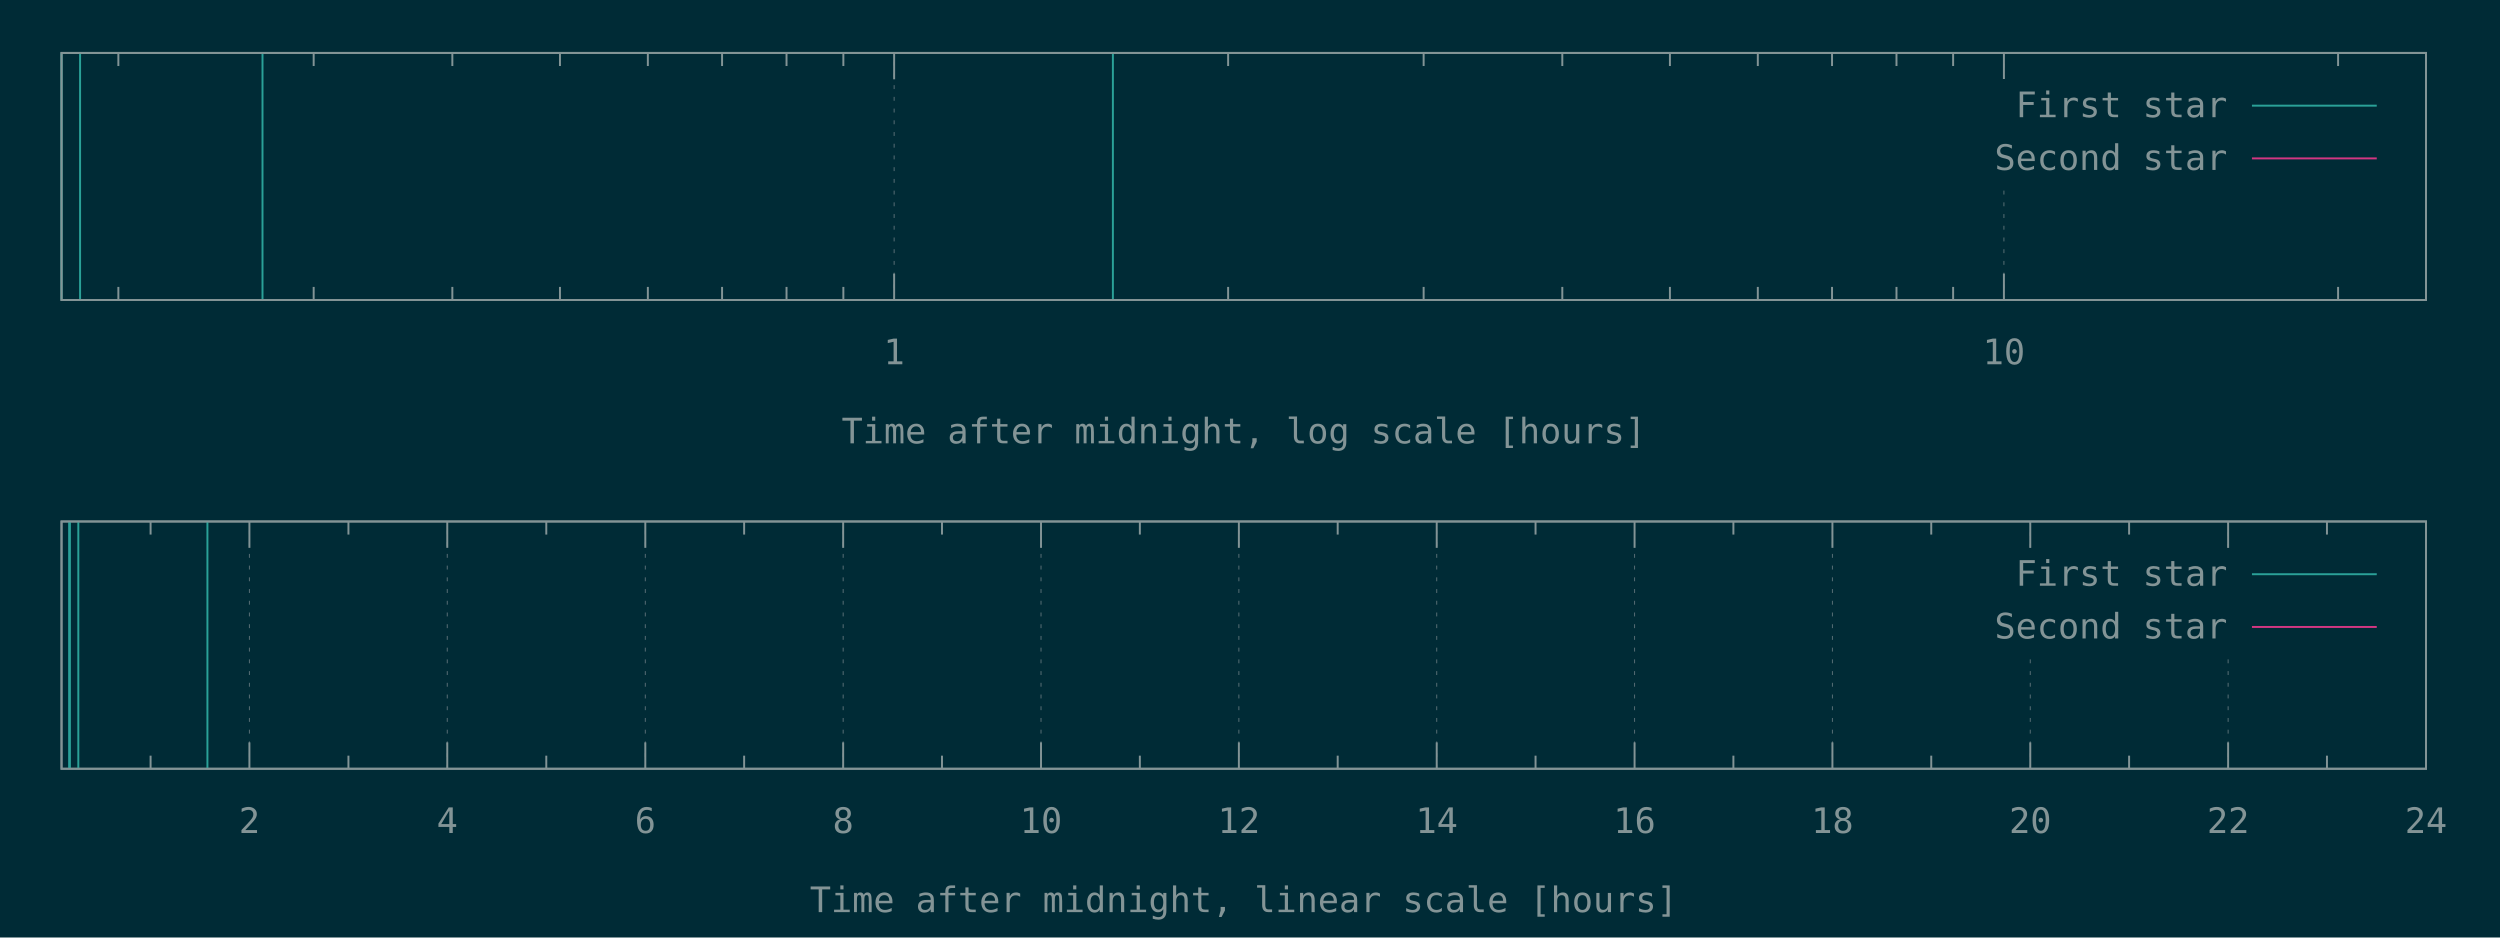
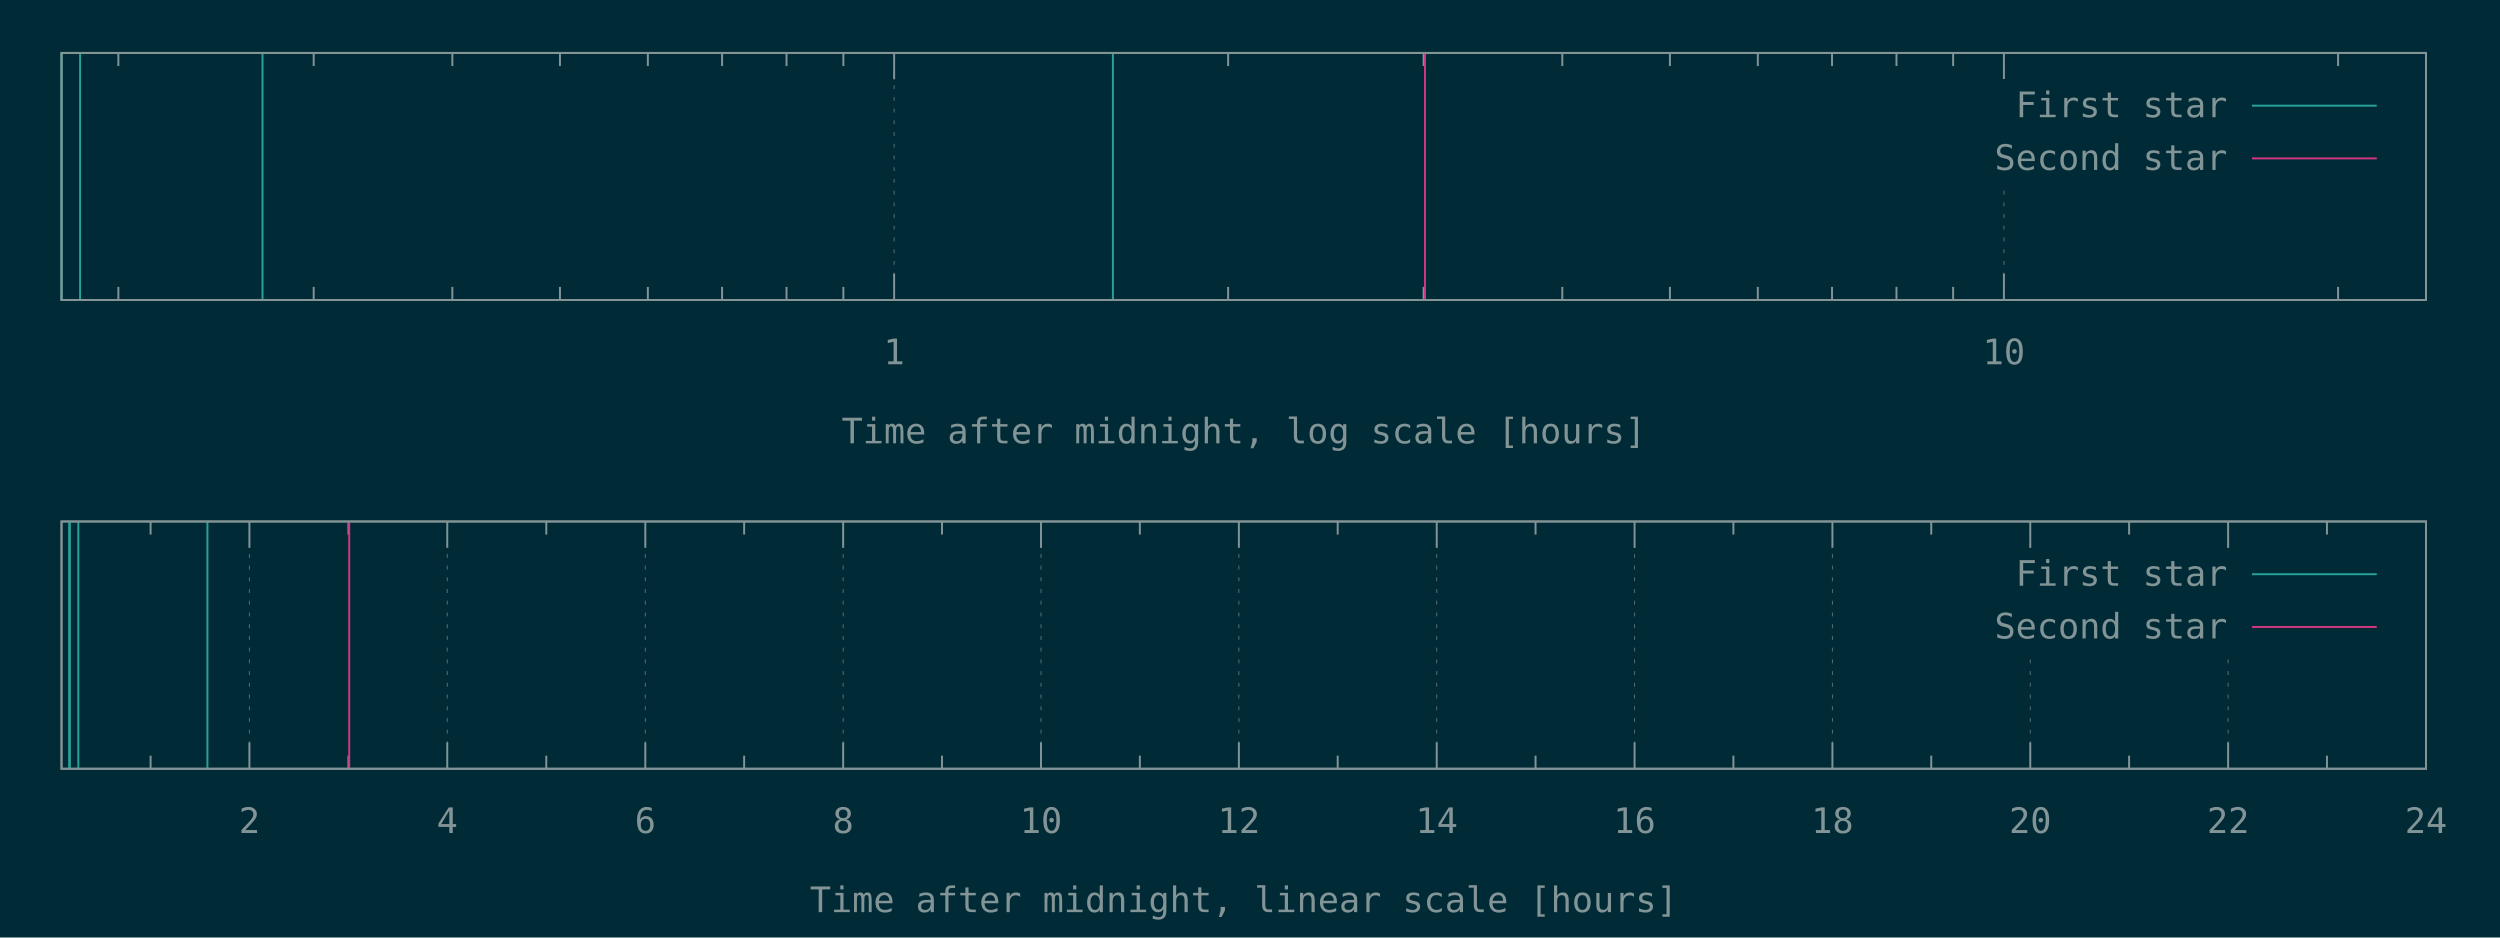
<svg xmlns="http://www.w3.org/2000/svg" xmlns:xlink="http://www.w3.org/1999/xlink" width="1280" height="480" viewBox="0 0 1280 480">
  <g id="gnuplot_canvas">
    <rect x="0" y="0" width="1280" height="480" fill="#002b36" />
    <defs>
      <circle id="gpDot" r="0.5" stroke-width="0.5" />
      <path id="gpPt0" stroke-width="0.148" stroke="currentColor" d="M-1,0 h2 M0,-1 v2" />
      <path id="gpPt1" stroke-width="0.148" stroke="currentColor" d="M-1,-1 L1,1 M1,-1 L-1,1" />
      <path id="gpPt2" stroke-width="0.148" stroke="currentColor" d="M-1,0 L1,0 M0,-1 L0,1 M-1,-1 L1,1 M-1,1 L1,-1" />
      <rect id="gpPt3" stroke-width="0.148" stroke="currentColor" x="-1" y="-1" width="2" height="2" />
      <rect id="gpPt4" stroke-width="0.148" stroke="currentColor" fill="currentColor" x="-1" y="-1" width="2" height="2" />
      <circle id="gpPt5" stroke-width="0.148" stroke="currentColor" cx="0" cy="0" r="1" />
      <use xlink:href="#gpPt5" id="gpPt6" fill="currentColor" stroke="none" />
      <path id="gpPt7" stroke-width="0.148" stroke="currentColor" d="M0,-1.33 L-1.33,0.67 L1.33,0.67 z" />
      <use xlink:href="#gpPt7" id="gpPt8" fill="currentColor" stroke="none" />
      <use xlink:href="#gpPt7" id="gpPt9" stroke="currentColor" transform="rotate(180)" />
      <use xlink:href="#gpPt9" id="gpPt10" fill="currentColor" stroke="none" />
      <use xlink:href="#gpPt3" id="gpPt11" stroke="currentColor" transform="rotate(45)" />
      <use xlink:href="#gpPt11" id="gpPt12" fill="currentColor" stroke="none" />
      <path id="gpPt13" stroke-width="0.148" stroke="currentColor" d="M0,1.330 L1.265,0.411 L0.782,-1.067 L-0.782,-1.076 L-1.265,0.411 z" />
      <use xlink:href="#gpPt13" id="gpPt14" fill="currentColor" stroke="none" />
      <filter id="textbox" filterUnits="objectBoundingBox" x="0" y="0" height="1" width="1">
        <feFlood flood-color="#002B36" flood-opacity="1" result="bgnd" />
        <feComposite in="SourceGraphic" in2="bgnd" operator="atop" />
      </filter>
      <filter id="greybox" filterUnits="objectBoundingBox" x="0" y="0" height="1" width="1">
        <feFlood flood-color="lightgrey" flood-opacity="1" result="grey" />
        <feComposite in="SourceGraphic" in2="grey" operator="atop" />
      </filter>
    </defs>
    <g fill="none" color="#002B36" stroke="currentColor" stroke-width="1.00" stroke-linecap="butt" stroke-linejoin="miter">
</g>
    <g fill="none" color="black" stroke="currentColor" stroke-width="1.00" stroke-linecap="butt" stroke-linejoin="miter">
      <path stroke="rgb(131, 148, 150)" d="M60.6,153.6 L60.6,146.9 M60.6,27.1 L60.6,33.8 M160.6,153.6 L160.6,146.9 M160.6,27.1 L160.6,33.8   M231.6,153.6 L231.6,146.9 M231.6,27.1 L231.6,33.8 M286.7,153.6 L286.7,146.9 M286.7,27.1 L286.7,33.8   M331.7,153.6 L331.7,146.9 M331.7,27.1 L331.7,33.8 M369.7,153.6 L369.7,146.9 M369.7,27.1 L369.7,33.8   M402.7,153.6 L402.7,146.9 M402.7,27.1 L402.7,33.8 M431.8,153.6 L431.8,146.9 M431.8,27.1 L431.8,33.8    " />
    </g>
    <g fill="none" color="black" stroke="rgb(131, 148, 150)" stroke-width="0.50" stroke-linecap="butt" stroke-linejoin="miter">
</g>
    <g fill="none" color="gray" stroke="currentColor" stroke-width="0.50" stroke-linecap="butt" stroke-linejoin="miter">
      <path stroke="rgb( 88, 110, 117)" stroke-dasharray="2,4" class="gridline" d="M457.8,153.6 L457.8,27.1  " />
    </g>
    <g fill="none" color="gray" stroke="rgb( 88, 110, 117)" stroke-width="1.00" stroke-linecap="butt" stroke-linejoin="miter">
</g>
    <g fill="none" color="black" stroke="currentColor" stroke-width="1.00" stroke-linecap="butt" stroke-linejoin="miter">
      <path stroke="rgb(131, 148, 150)" d="M457.8,153.6 L457.8,140.1 M457.8,27.1 L457.8,40.6  " />
      <g transform="translate(457.8,186.5)" stroke="none" fill="rgb(131,148,150)" font-family="Inconsolata" font-size="18.00" text-anchor="middle">
        <text>
          <tspan font-family="Inconsolata"> 1</tspan>
        </text>
      </g>
    </g>
    <g fill="none" color="black" stroke="currentColor" stroke-width="1.00" stroke-linecap="butt" stroke-linejoin="miter">
      <path stroke="rgb(131, 148, 150)" d="M628.8,153.6 L628.8,146.9 M628.8,27.1 L628.8,33.8 M728.9,153.6 L728.9,146.9 M728.9,27.1 L728.9,33.8   M799.9,153.6 L799.9,146.9 M799.9,27.1 L799.9,33.8 M855.0,153.6 L855.0,146.9 M855.0,27.1 L855.0,33.8   M900.0,153.6 L900.0,146.9 M900.0,27.1 L900.0,33.8 M938.0,153.6 L938.0,146.9 M938.0,27.1 L938.0,33.8   M971.0,153.6 L971.0,146.9 M971.0,27.1 L971.0,33.8 M1000.0,153.6 L1000.0,146.9 M1000.0,27.1 L1000.0,33.8    " />
    </g>
    <g fill="none" color="black" stroke="rgb(131, 148, 150)" stroke-width="0.50" stroke-linecap="butt" stroke-linejoin="miter">
</g>
    <g fill="none" color="gray" stroke="currentColor" stroke-width="0.50" stroke-linecap="butt" stroke-linejoin="miter">
      <path stroke="rgb( 88, 110, 117)" stroke-dasharray="2,4" class="gridline" d="M1026.0,153.6 L1026.0,94.6 M1026.0,40.6 L1026.0,27.1  " />
    </g>
    <g fill="none" color="gray" stroke="rgb( 88, 110, 117)" stroke-width="1.00" stroke-linecap="butt" stroke-linejoin="miter">
</g>
    <g fill="none" color="black" stroke="currentColor" stroke-width="1.00" stroke-linecap="butt" stroke-linejoin="miter">
      <path stroke="rgb(131, 148, 150)" d="M1026.0,153.6 L1026.0,140.1 M1026.0,27.1 L1026.0,40.6  " />
      <g transform="translate(1026.0,186.5)" stroke="none" fill="rgb(131,148,150)" font-family="Inconsolata" font-size="18.00" text-anchor="middle">
        <text>
          <tspan font-family="Inconsolata"> 10</tspan>
        </text>
      </g>
    </g>
    <g fill="none" color="black" stroke="currentColor" stroke-width="1.00" stroke-linecap="butt" stroke-linejoin="miter">
      <path stroke="rgb(131, 148, 150)" d="M1197.1,153.6 L1197.1,146.9 M1197.1,27.1 L1197.1,33.8  " />
    </g>
    <g fill="none" color="black" stroke="currentColor" stroke-width="1.00" stroke-linecap="butt" stroke-linejoin="miter">
      <path stroke="rgb(131, 148, 150)" d="M31.5,27.1 L31.5,153.6 L1242.1,153.6 L1242.1,27.1 L31.5,27.1 Z  " />
    </g>
    <g fill="none" color="black" stroke="currentColor" stroke-width="1.00" stroke-linecap="butt" stroke-linejoin="miter">
      <g transform="translate(636.8,227.0)" stroke="none" fill="rgb(131,148,150)" font-family="Inconsolata" font-size="18.00" text-anchor="middle">
        <text>
          <tspan font-family="Inconsolata">Time after midnight, log scale [hours]</tspan>
        </text>
      </g>
    </g>
    <g fill="none" color="black" stroke="currentColor" stroke-width="1.00" stroke-linecap="butt" stroke-linejoin="miter">
</g>
    <g id="gnuplot_plot_1a">
      <g fill="none" color="black" stroke="currentColor" stroke-width="1.00" stroke-linecap="butt" stroke-linejoin="miter">
        <path stroke="rgb( 42, 161, 152)" d="M31.5,153.6 L31.5,27.1 M41.0,153.6 L41.0,27.1 M134.4,153.6 L134.4,27.1 M569.8,153.6 L569.8,27.1    " />
      </g>
    </g>
    <g id="gnuplot_plot_2a">
      <g fill="none" color="black" stroke="currentColor" stroke-width="1.00" stroke-linecap="butt" stroke-linejoin="miter">
- </g>
+         <path stroke="rgb(211,  54, 130)" d="M729.6,153.6 L729.6,27.1  " />
+       </g>
    </g>
    <g stroke="none" shape-rendering="crispEdges">
      <polygon fill="#002B36" points="1001.8,94.6 1229.5,94.6 1229.5,40.6 1001.8,40.6 " />
    </g>
    <g id="gnuplot_plot_1a">
      <g fill="none" color="black" stroke="currentColor" stroke-width="1.00" stroke-linecap="butt" stroke-linejoin="miter">
        <g transform="translate(1140.4,60.0)" stroke="none" fill="rgb(131,148,150)" font-family="Inconsolata" font-size="18.00" text-anchor="end">
          <text>
            <tspan font-family="Inconsolata">First star</tspan>
          </text>
        </g>
      </g>
      <g fill="none" color="black" stroke="currentColor" stroke-width="1.00" stroke-linecap="butt" stroke-linejoin="miter">
        <path stroke="rgb( 42, 161, 152)" d="M1153.0,54.1 L1216.9,54.1  " />
      </g>
    </g>
    <g id="gnuplot_plot_2a">
      <g fill="none" color="black" stroke="currentColor" stroke-width="1.00" stroke-linecap="butt" stroke-linejoin="miter">
        <g transform="translate(1140.4,87.0)" stroke="none" fill="rgb(131,148,150)" font-family="Inconsolata" font-size="18.00" text-anchor="end">
          <text>
            <tspan font-family="Inconsolata">Second star</tspan>
          </text>
        </g>
      </g>
      <g fill="none" color="black" stroke="currentColor" stroke-width="1.00" stroke-linecap="butt" stroke-linejoin="miter">
        <path stroke="rgb(211,  54, 130)" d="M1153.0,81.1 L1216.9,81.1  " />
      </g>
    </g>
    <g fill="none" color="#002B36" stroke="rgb(211,  54, 130)" stroke-width="2.00" stroke-linecap="butt" stroke-linejoin="miter">
</g>
    <g fill="none" color="black" stroke="currentColor" stroke-width="2.00" stroke-linecap="butt" stroke-linejoin="miter">
</g>
    <g fill="none" color="black" stroke="black" stroke-width="1.00" stroke-linecap="butt" stroke-linejoin="miter">
</g>
    <g fill="none" color="black" stroke="currentColor" stroke-width="1.00" stroke-linecap="butt" stroke-linejoin="miter">
      <path stroke="rgb(131, 148, 150)" d="M31.5,27.1 L31.5,153.6 L1242.1,153.6 L1242.1,27.1 L31.5,27.1 Z  " />
    </g>
    <g fill="none" color="black" stroke="currentColor" stroke-width="1.00" stroke-linecap="butt" stroke-linejoin="miter">
</g>
    <g fill="none" color="black" stroke="currentColor" stroke-width="1.00" stroke-linecap="butt" stroke-linejoin="miter">
      <path stroke="rgb(131, 148, 150)" d="M77.1,393.6 L77.1,386.9 M77.1,267.0 L77.1,273.7  " />
    </g>
    <g fill="none" color="black" stroke="rgb(131, 148, 150)" stroke-width="0.50" stroke-linecap="butt" stroke-linejoin="miter">
</g>
    <g fill="none" color="gray" stroke="currentColor" stroke-width="0.50" stroke-linecap="butt" stroke-linejoin="miter">
      <path stroke="rgb( 88, 110, 117)" stroke-dasharray="2,4" class="gridline" d="M127.7,393.6 L127.7,267.0  " />
    </g>
    <g fill="none" color="gray" stroke="rgb( 88, 110, 117)" stroke-width="1.00" stroke-linecap="butt" stroke-linejoin="miter">
</g>
    <g fill="none" color="black" stroke="currentColor" stroke-width="1.00" stroke-linecap="butt" stroke-linejoin="miter">
      <path stroke="rgb(131, 148, 150)" d="M127.7,393.6 L127.7,380.1 M127.7,267.0 L127.7,280.5  " />
      <g transform="translate(127.7,426.5)" stroke="none" fill="rgb(131,148,150)" font-family="Inconsolata" font-size="18.00" text-anchor="middle">
        <text>
          <tspan font-family="Inconsolata"> 2</tspan>
        </text>
      </g>
    </g>
    <g fill="none" color="black" stroke="currentColor" stroke-width="1.00" stroke-linecap="butt" stroke-linejoin="miter">
      <path stroke="rgb(131, 148, 150)" d="M178.4,393.6 L178.4,386.9 M178.4,267.0 L178.4,273.7  " />
    </g>
    <g fill="none" color="black" stroke="rgb(131, 148, 150)" stroke-width="0.50" stroke-linecap="butt" stroke-linejoin="miter">
</g>
    <g fill="none" color="gray" stroke="currentColor" stroke-width="0.50" stroke-linecap="butt" stroke-linejoin="miter">
      <path stroke="rgb( 88, 110, 117)" stroke-dasharray="2,4" class="gridline" d="M229.0,393.6 L229.0,267.0  " />
    </g>
    <g fill="none" color="gray" stroke="rgb( 88, 110, 117)" stroke-width="1.00" stroke-linecap="butt" stroke-linejoin="miter">
</g>
    <g fill="none" color="black" stroke="currentColor" stroke-width="1.00" stroke-linecap="butt" stroke-linejoin="miter">
      <path stroke="rgb(131, 148, 150)" d="M229.0,393.6 L229.0,380.1 M229.0,267.0 L229.0,280.5  " />
      <g transform="translate(229.0,426.5)" stroke="none" fill="rgb(131,148,150)" font-family="Inconsolata" font-size="18.00" text-anchor="middle">
        <text>
          <tspan font-family="Inconsolata"> 4</tspan>
        </text>
      </g>
    </g>
    <g fill="none" color="black" stroke="currentColor" stroke-width="1.00" stroke-linecap="butt" stroke-linejoin="miter">
      <path stroke="rgb(131, 148, 150)" d="M279.7,393.6 L279.7,386.9 M279.7,267.0 L279.7,273.7  " />
    </g>
    <g fill="none" color="black" stroke="rgb(131, 148, 150)" stroke-width="0.50" stroke-linecap="butt" stroke-linejoin="miter">
</g>
    <g fill="none" color="gray" stroke="currentColor" stroke-width="0.50" stroke-linecap="butt" stroke-linejoin="miter">
      <path stroke="rgb( 88, 110, 117)" stroke-dasharray="2,4" class="gridline" d="M330.4,393.6 L330.4,267.0  " />
    </g>
    <g fill="none" color="gray" stroke="rgb( 88, 110, 117)" stroke-width="1.00" stroke-linecap="butt" stroke-linejoin="miter">
</g>
    <g fill="none" color="black" stroke="currentColor" stroke-width="1.00" stroke-linecap="butt" stroke-linejoin="miter">
      <path stroke="rgb(131, 148, 150)" d="M330.4,393.6 L330.4,380.1 M330.4,267.0 L330.4,280.5  " />
      <g transform="translate(330.4,426.5)" stroke="none" fill="rgb(131,148,150)" font-family="Inconsolata" font-size="18.00" text-anchor="middle">
        <text>
          <tspan font-family="Inconsolata"> 6</tspan>
        </text>
      </g>
    </g>
    <g fill="none" color="black" stroke="currentColor" stroke-width="1.00" stroke-linecap="butt" stroke-linejoin="miter">
      <path stroke="rgb(131, 148, 150)" d="M381.0,393.6 L381.0,386.9 M381.0,267.0 L381.0,273.7  " />
    </g>
    <g fill="none" color="black" stroke="rgb(131, 148, 150)" stroke-width="0.50" stroke-linecap="butt" stroke-linejoin="miter">
</g>
    <g fill="none" color="gray" stroke="currentColor" stroke-width="0.50" stroke-linecap="butt" stroke-linejoin="miter">
      <path stroke="rgb( 88, 110, 117)" stroke-dasharray="2,4" class="gridline" d="M431.7,393.6 L431.7,267.0  " />
    </g>
    <g fill="none" color="gray" stroke="rgb( 88, 110, 117)" stroke-width="1.00" stroke-linecap="butt" stroke-linejoin="miter">
</g>
    <g fill="none" color="black" stroke="currentColor" stroke-width="1.00" stroke-linecap="butt" stroke-linejoin="miter">
      <path stroke="rgb(131, 148, 150)" d="M431.7,393.6 L431.7,380.1 M431.7,267.0 L431.7,280.5  " />
      <g transform="translate(431.7,426.5)" stroke="none" fill="rgb(131,148,150)" font-family="Inconsolata" font-size="18.00" text-anchor="middle">
        <text>
          <tspan font-family="Inconsolata"> 8</tspan>
        </text>
      </g>
    </g>
    <g fill="none" color="black" stroke="currentColor" stroke-width="1.00" stroke-linecap="butt" stroke-linejoin="miter">
      <path stroke="rgb(131, 148, 150)" d="M482.3,393.6 L482.3,386.9 M482.3,267.0 L482.3,273.7  " />
    </g>
    <g fill="none" color="black" stroke="rgb(131, 148, 150)" stroke-width="0.50" stroke-linecap="butt" stroke-linejoin="miter">
</g>
    <g fill="none" color="gray" stroke="currentColor" stroke-width="0.50" stroke-linecap="butt" stroke-linejoin="miter">
      <path stroke="rgb( 88, 110, 117)" stroke-dasharray="2,4" class="gridline" d="M533.0,393.6 L533.0,267.0  " />
    </g>
    <g fill="none" color="gray" stroke="rgb( 88, 110, 117)" stroke-width="1.00" stroke-linecap="butt" stroke-linejoin="miter">
</g>
    <g fill="none" color="black" stroke="currentColor" stroke-width="1.00" stroke-linecap="butt" stroke-linejoin="miter">
      <path stroke="rgb(131, 148, 150)" d="M533.0,393.6 L533.0,380.1 M533.0,267.0 L533.0,280.5  " />
      <g transform="translate(533.0,426.5)" stroke="none" fill="rgb(131,148,150)" font-family="Inconsolata" font-size="18.00" text-anchor="middle">
        <text>
          <tspan font-family="Inconsolata"> 10</tspan>
        </text>
      </g>
    </g>
    <g fill="none" color="black" stroke="currentColor" stroke-width="1.00" stroke-linecap="butt" stroke-linejoin="miter">
      <path stroke="rgb(131, 148, 150)" d="M583.6,393.6 L583.6,386.9 M583.6,267.0 L583.6,273.7  " />
    </g>
    <g fill="none" color="black" stroke="rgb(131, 148, 150)" stroke-width="0.50" stroke-linecap="butt" stroke-linejoin="miter">
</g>
    <g fill="none" color="gray" stroke="currentColor" stroke-width="0.50" stroke-linecap="butt" stroke-linejoin="miter">
      <path stroke="rgb( 88, 110, 117)" stroke-dasharray="2,4" class="gridline" d="M634.3,393.6 L634.3,267.0  " />
    </g>
    <g fill="none" color="gray" stroke="rgb( 88, 110, 117)" stroke-width="1.00" stroke-linecap="butt" stroke-linejoin="miter">
</g>
    <g fill="none" color="black" stroke="currentColor" stroke-width="1.00" stroke-linecap="butt" stroke-linejoin="miter">
      <path stroke="rgb(131, 148, 150)" d="M634.3,393.6 L634.3,380.1 M634.3,267.0 L634.3,280.5  " />
      <g transform="translate(634.3,426.5)" stroke="none" fill="rgb(131,148,150)" font-family="Inconsolata" font-size="18.00" text-anchor="middle">
        <text>
          <tspan font-family="Inconsolata"> 12</tspan>
        </text>
      </g>
    </g>
    <g fill="none" color="black" stroke="currentColor" stroke-width="1.00" stroke-linecap="butt" stroke-linejoin="miter">
      <path stroke="rgb(131, 148, 150)" d="M684.9,393.6 L684.9,386.9 M684.9,267.0 L684.9,273.7  " />
    </g>
    <g fill="none" color="black" stroke="rgb(131, 148, 150)" stroke-width="0.50" stroke-linecap="butt" stroke-linejoin="miter">
</g>
    <g fill="none" color="gray" stroke="currentColor" stroke-width="0.50" stroke-linecap="butt" stroke-linejoin="miter">
      <path stroke="rgb( 88, 110, 117)" stroke-dasharray="2,4" class="gridline" d="M735.6,393.6 L735.6,267.0  " />
    </g>
    <g fill="none" color="gray" stroke="rgb( 88, 110, 117)" stroke-width="1.00" stroke-linecap="butt" stroke-linejoin="miter">
</g>
    <g fill="none" color="black" stroke="currentColor" stroke-width="1.00" stroke-linecap="butt" stroke-linejoin="miter">
      <path stroke="rgb(131, 148, 150)" d="M735.6,393.6 L735.6,380.1 M735.6,267.0 L735.6,280.5  " />
      <g transform="translate(735.6,426.5)" stroke="none" fill="rgb(131,148,150)" font-family="Inconsolata" font-size="18.00" text-anchor="middle">
        <text>
          <tspan font-family="Inconsolata"> 14</tspan>
        </text>
      </g>
    </g>
    <g fill="none" color="black" stroke="currentColor" stroke-width="1.00" stroke-linecap="butt" stroke-linejoin="miter">
      <path stroke="rgb(131, 148, 150)" d="M786.2,393.6 L786.2,386.9 M786.2,267.0 L786.2,273.7  " />
    </g>
    <g fill="none" color="black" stroke="rgb(131, 148, 150)" stroke-width="0.50" stroke-linecap="butt" stroke-linejoin="miter">
</g>
    <g fill="none" color="gray" stroke="currentColor" stroke-width="0.50" stroke-linecap="butt" stroke-linejoin="miter">
      <path stroke="rgb( 88, 110, 117)" stroke-dasharray="2,4" class="gridline" d="M836.9,393.6 L836.9,267.0  " />
    </g>
    <g fill="none" color="gray" stroke="rgb( 88, 110, 117)" stroke-width="1.00" stroke-linecap="butt" stroke-linejoin="miter">
</g>
    <g fill="none" color="black" stroke="currentColor" stroke-width="1.00" stroke-linecap="butt" stroke-linejoin="miter">
      <path stroke="rgb(131, 148, 150)" d="M836.9,393.6 L836.9,380.1 M836.9,267.0 L836.9,280.5  " />
      <g transform="translate(836.9,426.5)" stroke="none" fill="rgb(131,148,150)" font-family="Inconsolata" font-size="18.00" text-anchor="middle">
        <text>
          <tspan font-family="Inconsolata"> 16</tspan>
        </text>
      </g>
    </g>
    <g fill="none" color="black" stroke="currentColor" stroke-width="1.00" stroke-linecap="butt" stroke-linejoin="miter">
      <path stroke="rgb(131, 148, 150)" d="M887.5,393.6 L887.5,386.9 M887.5,267.0 L887.5,273.7  " />
    </g>
    <g fill="none" color="black" stroke="rgb(131, 148, 150)" stroke-width="0.50" stroke-linecap="butt" stroke-linejoin="miter">
</g>
    <g fill="none" color="gray" stroke="currentColor" stroke-width="0.50" stroke-linecap="butt" stroke-linejoin="miter">
      <path stroke="rgb( 88, 110, 117)" stroke-dasharray="2,4" class="gridline" d="M938.2,393.6 L938.2,267.0  " />
    </g>
    <g fill="none" color="gray" stroke="rgb( 88, 110, 117)" stroke-width="1.00" stroke-linecap="butt" stroke-linejoin="miter">
</g>
    <g fill="none" color="black" stroke="currentColor" stroke-width="1.00" stroke-linecap="butt" stroke-linejoin="miter">
      <path stroke="rgb(131, 148, 150)" d="M938.2,393.6 L938.2,380.1 M938.2,267.0 L938.2,280.5  " />
      <g transform="translate(938.2,426.5)" stroke="none" fill="rgb(131,148,150)" font-family="Inconsolata" font-size="18.00" text-anchor="middle">
        <text>
          <tspan font-family="Inconsolata"> 18</tspan>
        </text>
      </g>
    </g>
    <g fill="none" color="black" stroke="currentColor" stroke-width="1.00" stroke-linecap="butt" stroke-linejoin="miter">
      <path stroke="rgb(131, 148, 150)" d="M988.8,393.6 L988.8,386.9 M988.8,267.0 L988.8,273.7  " />
    </g>
    <g fill="none" color="black" stroke="rgb(131, 148, 150)" stroke-width="0.50" stroke-linecap="butt" stroke-linejoin="miter">
</g>
    <g fill="none" color="gray" stroke="currentColor" stroke-width="0.50" stroke-linecap="butt" stroke-linejoin="miter">
      <path stroke="rgb( 88, 110, 117)" stroke-dasharray="2,4" class="gridline" d="M1039.5,393.6 L1039.5,334.5 M1039.5,280.5 L1039.5,267.0  " />
    </g>
    <g fill="none" color="gray" stroke="rgb( 88, 110, 117)" stroke-width="1.00" stroke-linecap="butt" stroke-linejoin="miter">
</g>
    <g fill="none" color="black" stroke="currentColor" stroke-width="1.00" stroke-linecap="butt" stroke-linejoin="miter">
      <path stroke="rgb(131, 148, 150)" d="M1039.5,393.6 L1039.5,380.1 M1039.5,267.0 L1039.5,280.5  " />
      <g transform="translate(1039.5,426.5)" stroke="none" fill="rgb(131,148,150)" font-family="Inconsolata" font-size="18.00" text-anchor="middle">
        <text>
          <tspan font-family="Inconsolata"> 20</tspan>
        </text>
      </g>
    </g>
    <g fill="none" color="black" stroke="currentColor" stroke-width="1.00" stroke-linecap="butt" stroke-linejoin="miter">
      <path stroke="rgb(131, 148, 150)" d="M1090.1,393.6 L1090.1,386.9 M1090.1,267.0 L1090.1,273.7  " />
    </g>
    <g fill="none" color="black" stroke="rgb(131, 148, 150)" stroke-width="0.50" stroke-linecap="butt" stroke-linejoin="miter">
</g>
    <g fill="none" color="gray" stroke="currentColor" stroke-width="0.50" stroke-linecap="butt" stroke-linejoin="miter">
      <path stroke="rgb( 88, 110, 117)" stroke-dasharray="2,4" class="gridline" d="M1140.8,393.6 L1140.8,334.5 M1140.8,280.5 L1140.8,267.0  " />
    </g>
    <g fill="none" color="gray" stroke="rgb( 88, 110, 117)" stroke-width="1.00" stroke-linecap="butt" stroke-linejoin="miter">
</g>
    <g fill="none" color="black" stroke="currentColor" stroke-width="1.00" stroke-linecap="butt" stroke-linejoin="miter">
      <path stroke="rgb(131, 148, 150)" d="M1140.8,393.6 L1140.8,380.1 M1140.8,267.0 L1140.8,280.5  " />
      <g transform="translate(1140.8,426.5)" stroke="none" fill="rgb(131,148,150)" font-family="Inconsolata" font-size="18.00" text-anchor="middle">
        <text>
          <tspan font-family="Inconsolata"> 22</tspan>
        </text>
      </g>
    </g>
    <g fill="none" color="black" stroke="currentColor" stroke-width="1.00" stroke-linecap="butt" stroke-linejoin="miter">
      <path stroke="rgb(131, 148, 150)" d="M1191.4,393.6 L1191.4,386.9 M1191.4,267.0 L1191.4,273.7  " />
    </g>
    <g fill="none" color="black" stroke="rgb(131, 148, 150)" stroke-width="0.50" stroke-linecap="butt" stroke-linejoin="miter">
</g>
    <g fill="none" color="gray" stroke="currentColor" stroke-width="0.50" stroke-linecap="butt" stroke-linejoin="miter">
      <path stroke="rgb( 88, 110, 117)" stroke-dasharray="2,4" class="gridline" d="M1242.1,393.6 L1242.1,267.0  " />
    </g>
    <g fill="none" color="gray" stroke="rgb( 88, 110, 117)" stroke-width="1.00" stroke-linecap="butt" stroke-linejoin="miter">
</g>
    <g fill="none" color="black" stroke="currentColor" stroke-width="1.00" stroke-linecap="butt" stroke-linejoin="miter">
      <path stroke="rgb(131, 148, 150)" d="M1242.1,393.6 L1242.1,380.1 M1242.1,267.0 L1242.1,280.5  " />
      <g transform="translate(1242.1,426.5)" stroke="none" fill="rgb(131,148,150)" font-family="Inconsolata" font-size="18.00" text-anchor="middle">
        <text>
          <tspan font-family="Inconsolata"> 24</tspan>
        </text>
      </g>
    </g>
    <g fill="none" color="black" stroke="currentColor" stroke-width="1.00" stroke-linecap="butt" stroke-linejoin="miter">
</g>
    <g fill="none" color="black" stroke="currentColor" stroke-width="1.00" stroke-linecap="butt" stroke-linejoin="miter">
      <path stroke="rgb(131, 148, 150)" d="M31.5,267.0 L31.5,393.6 L1242.1,393.6 L1242.1,267.0 L31.5,267.0 Z  " />
    </g>
    <g fill="none" color="black" stroke="currentColor" stroke-width="1.00" stroke-linecap="butt" stroke-linejoin="miter">
      <g transform="translate(636.8,467.0)" stroke="none" fill="rgb(131,148,150)" font-family="Inconsolata" font-size="18.00" text-anchor="middle">
        <text>
          <tspan font-family="Inconsolata">Time after midnight, linear scale [hours]</tspan>
        </text>
      </g>
    </g>
    <g fill="none" color="black" stroke="currentColor" stroke-width="1.00" stroke-linecap="butt" stroke-linejoin="miter">
</g>
    <g id="gnuplot_plot_1b">
      <g fill="none" color="black" stroke="currentColor" stroke-width="1.00" stroke-linecap="butt" stroke-linejoin="miter">
        <path stroke="rgb( 42, 161, 152)" d="M35.4,393.6 L35.4,267.0 M35.8,393.6 L35.8,267.0 M40.1,393.6 L40.1,267.0 M106.2,393.6 L106.2,267.0    " />
      </g>
    </g>
    <g id="gnuplot_plot_2b">
      <g fill="none" color="black" stroke="currentColor" stroke-width="1.00" stroke-linecap="butt" stroke-linejoin="miter">
- </g>
+         <path stroke="rgb(211,  54, 130)" d="M178.8,393.6 L178.8,267.0  " />
+       </g>
    </g>
    <g stroke="none" shape-rendering="crispEdges">
      <polygon fill="#002B36" points="1001.8,334.5 1229.5,334.5 1229.5,280.5 1001.8,280.5 " />
    </g>
    <g id="gnuplot_plot_1b">
      <g fill="none" color="black" stroke="currentColor" stroke-width="1.00" stroke-linecap="butt" stroke-linejoin="miter">
        <g transform="translate(1140.4,299.9)" stroke="none" fill="rgb(131,148,150)" font-family="Inconsolata" font-size="18.00" text-anchor="end">
          <text>
            <tspan font-family="Inconsolata">First star</tspan>
          </text>
        </g>
      </g>
      <g fill="none" color="black" stroke="currentColor" stroke-width="1.00" stroke-linecap="butt" stroke-linejoin="miter">
        <path stroke="rgb( 42, 161, 152)" d="M1153.0,294.0 L1216.9,294.0  " />
      </g>
    </g>
    <g id="gnuplot_plot_2b">
      <g fill="none" color="black" stroke="currentColor" stroke-width="1.00" stroke-linecap="butt" stroke-linejoin="miter">
        <g transform="translate(1140.4,326.9)" stroke="none" fill="rgb(131,148,150)" font-family="Inconsolata" font-size="18.00" text-anchor="end">
          <text>
            <tspan font-family="Inconsolata">Second star</tspan>
          </text>
        </g>
      </g>
      <g fill="none" color="black" stroke="currentColor" stroke-width="1.00" stroke-linecap="butt" stroke-linejoin="miter">
        <path stroke="rgb(211,  54, 130)" d="M1153.0,321.0 L1216.9,321.0  " />
      </g>
    </g>
    <g fill="none" color="#002B36" stroke="rgb(211,  54, 130)" stroke-width="2.00" stroke-linecap="butt" stroke-linejoin="miter">
</g>
    <g fill="none" color="black" stroke="currentColor" stroke-width="2.00" stroke-linecap="butt" stroke-linejoin="miter">
</g>
    <g fill="none" color="black" stroke="black" stroke-width="1.00" stroke-linecap="butt" stroke-linejoin="miter">
</g>
    <g fill="none" color="black" stroke="currentColor" stroke-width="1.00" stroke-linecap="butt" stroke-linejoin="miter">
      <path stroke="rgb(131, 148, 150)" d="M31.5,267.0 L31.5,393.6 L1242.1,393.6 L1242.1,267.0 L31.5,267.0 Z  " />
    </g>
    <g fill="none" color="black" stroke="currentColor" stroke-width="1.00" stroke-linecap="butt" stroke-linejoin="miter">
</g>
  </g>
</svg>
